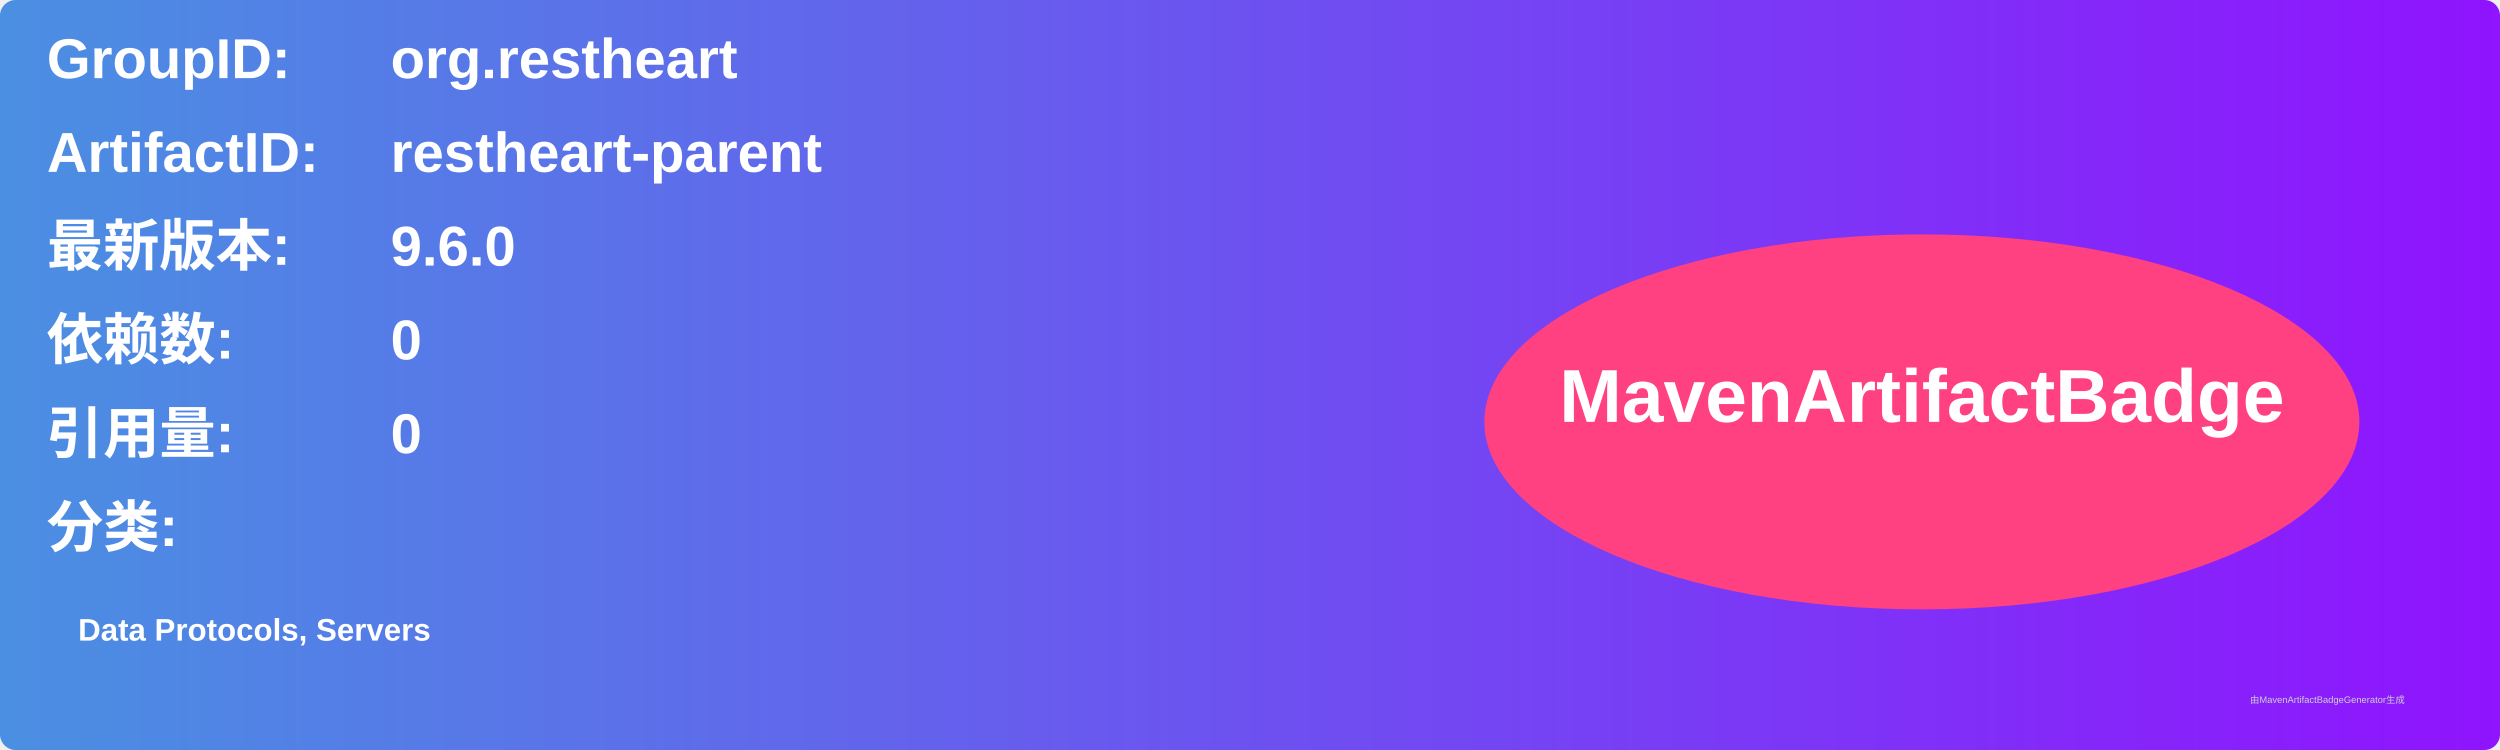
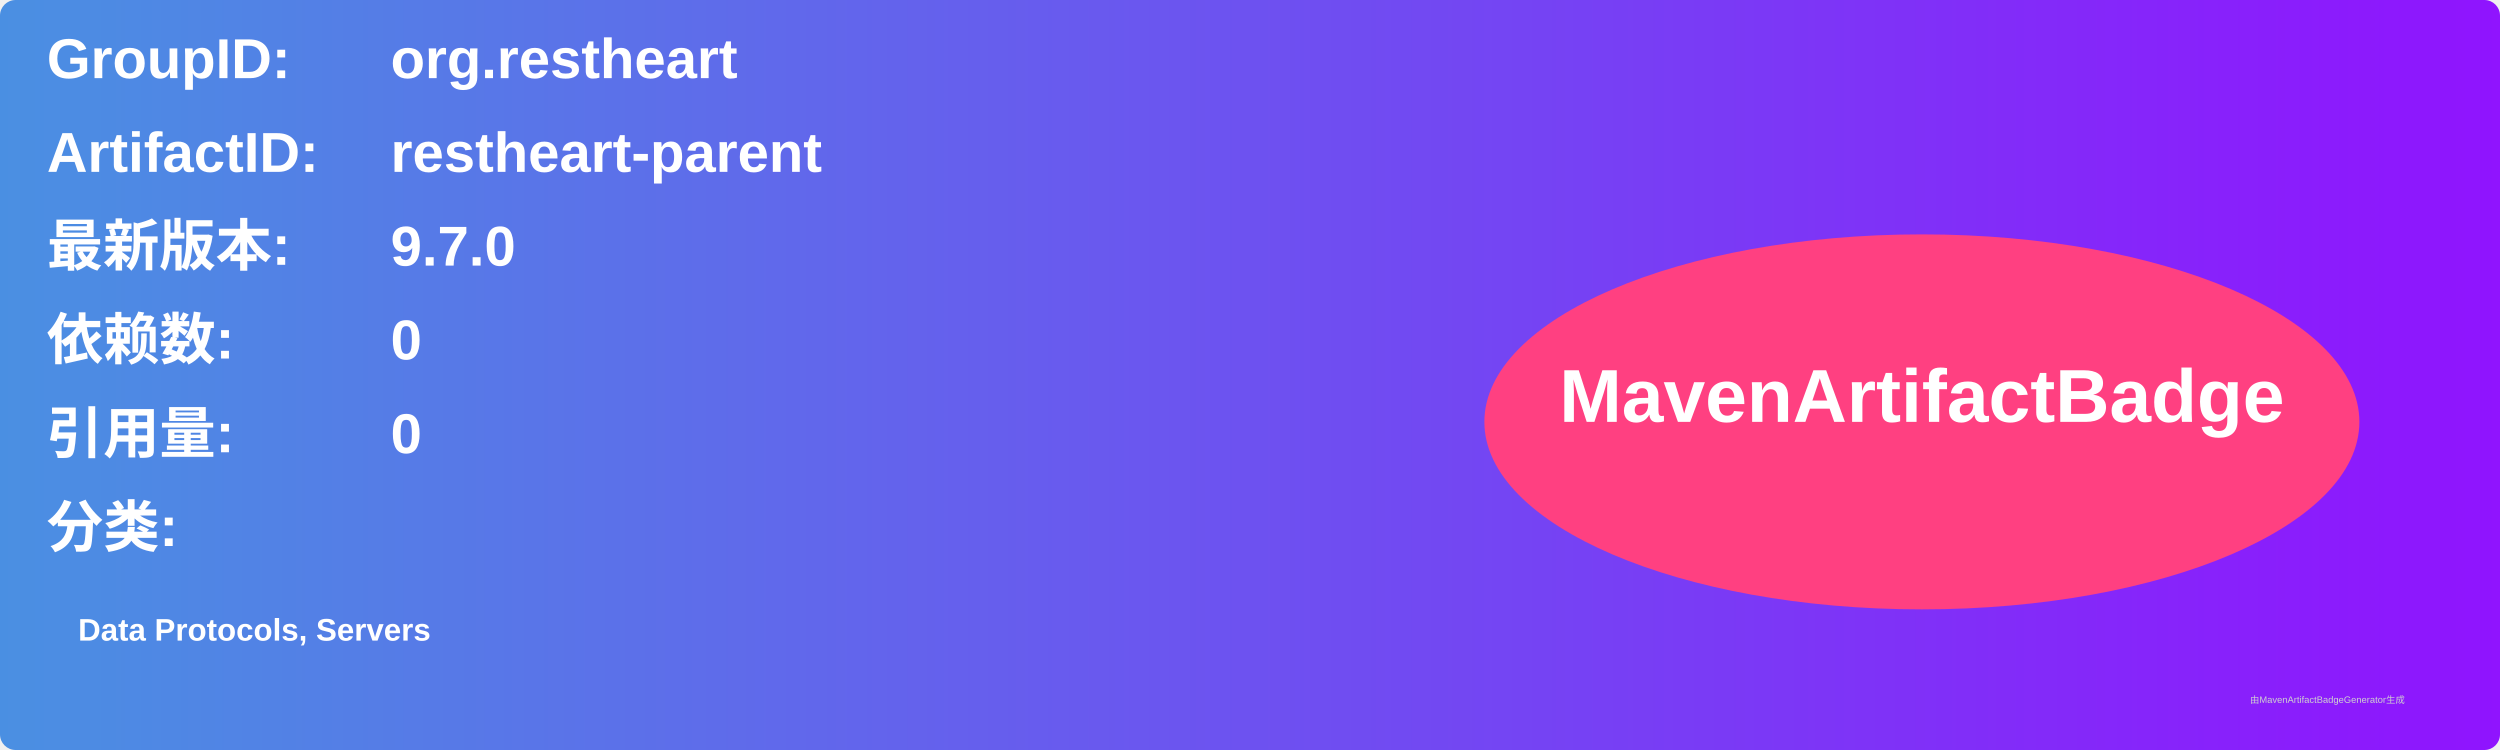
<svg xmlns="http://www.w3.org/2000/svg" width="800" height="240" viewBox="0 0 800 240">
  <linearGradient id="grad" x1="0%" y1="0%" x2="100%" y2="0%">
    <stop offset="0%" stop-color="#4a90e2" />
    <stop offset="100%" stop-color="#9013fe" />
  </linearGradient>
  <rect width="100%" height="100%" rx="5" ry="5" fill="url(#grad)" />
  <g transform="translate(15, 15)">
    <text x="0" y="10" font-family="Arial" font-size="18" fill="white" font-weight="bold" width="260">GroupID:</text>
    <text x="110" y="10" font-family="Arial" font-size="18" fill="white" font-weight="bold" width="460">org.restheart</text>
    <text x="0" y="40" font-family="Arial" font-size="18" fill="white" font-weight="bold" width="260">ArtifactID:</text>
    <text x="110" y="40" font-family="Arial" font-size="18" fill="white" font-weight="bold" width="460">restheart-parent</text>
    <text x="0" y="70" font-family="Arial" font-size="18" fill="white" font-weight="bold">最新版本:</text>
    <text x="110" y="70" font-family="Arial" font-size="18" fill="white" font-weight="bold">
-       <tspan font-weight="bold">9.6.0</tspan>
+       <tspan font-weight="bold">9.7.0</tspan>
    </text>
    <text x="0" y="100" font-family="Arial" font-size="18" fill="white" font-weight="bold">依赖数: </text>
    <text x="110" y="100" font-family="Arial" font-size="18" fill="white">
      <tspan font-weight="bold">0</tspan>
    </text>
    <text x="0" y="130" font-family="Arial" font-size="18" fill="white" font-weight="bold">引用量: </text>
    <text x="110" y="130" font-family="Arial" font-size="18" fill="white">
      <tspan font-weight="bold">0</tspan>
    </text>
    <text x="0" y="160" font-family="Arial" font-size="18" fill="white" font-weight="bold">分类:</text>
    <text x="10" y="190" font-family="Arial" font-size="10" fill="white">
      <tspan font-weight="bold">Data Protocols, Servers</tspan>
    </text>
    <ellipse cx="600" cy="120" rx="140" ry="60" fill="#ff4081" />
    <text x="600" y="120" text-anchor="middle" font-family="Arial" font-size="24" fill="white" font-weight="bold">MavenArtifactBadge</text>
  </g>
  <text x="720" y="225" font-family="Arial" font-size="3" fill="#d0d0d0">由MavenArtifactBadgeGenerator生成</text>
</svg>
